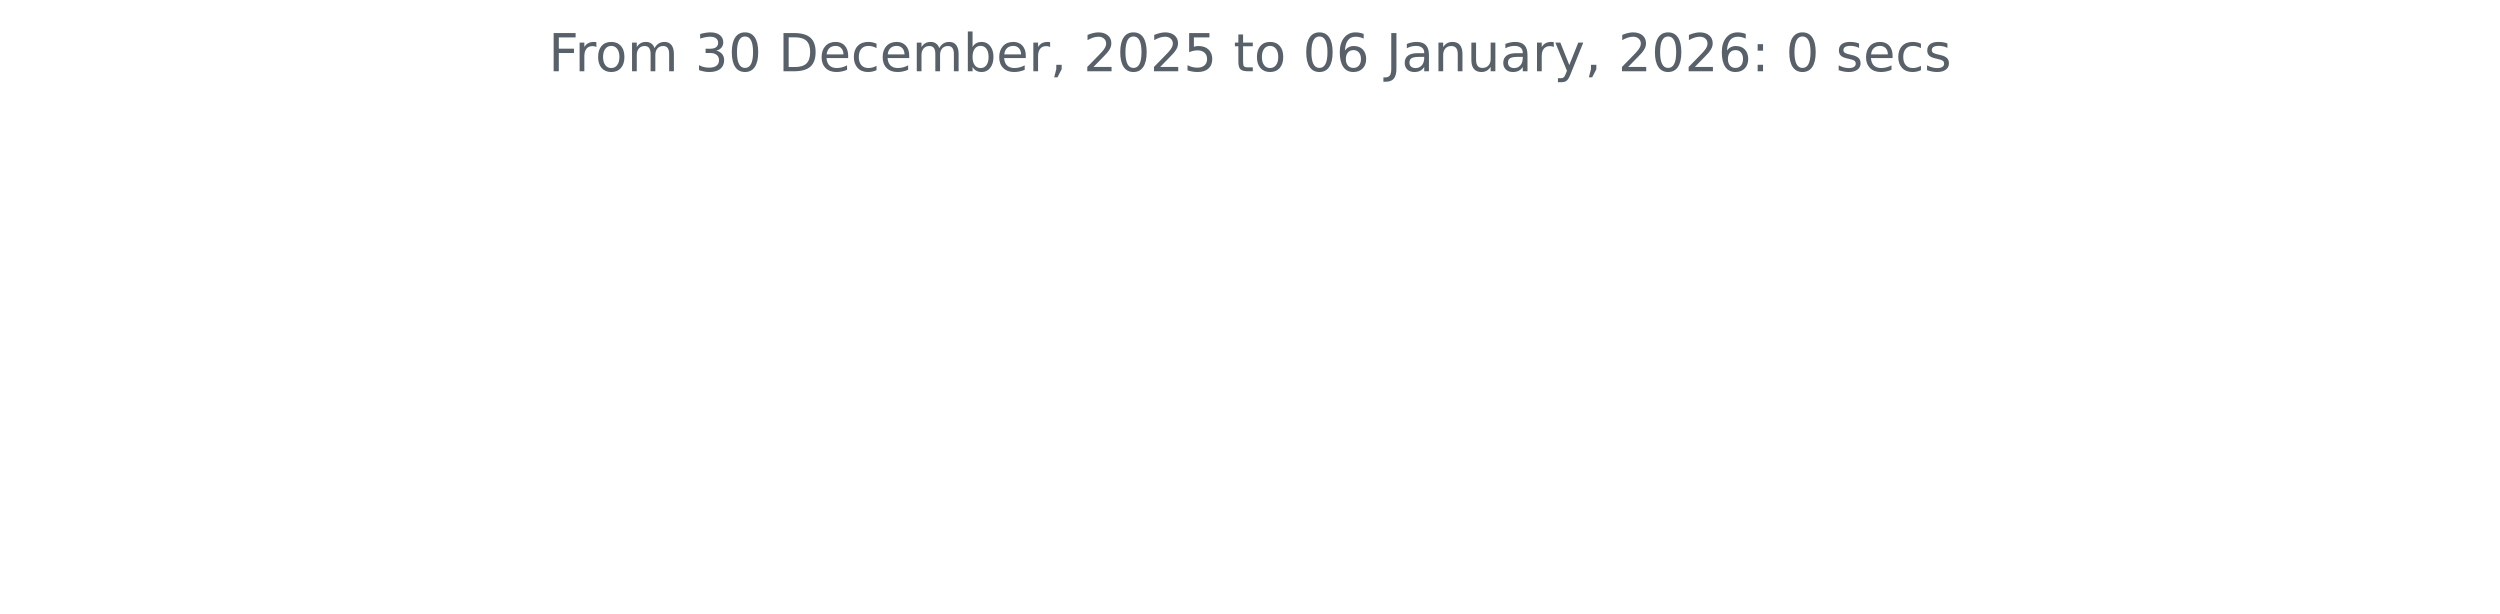
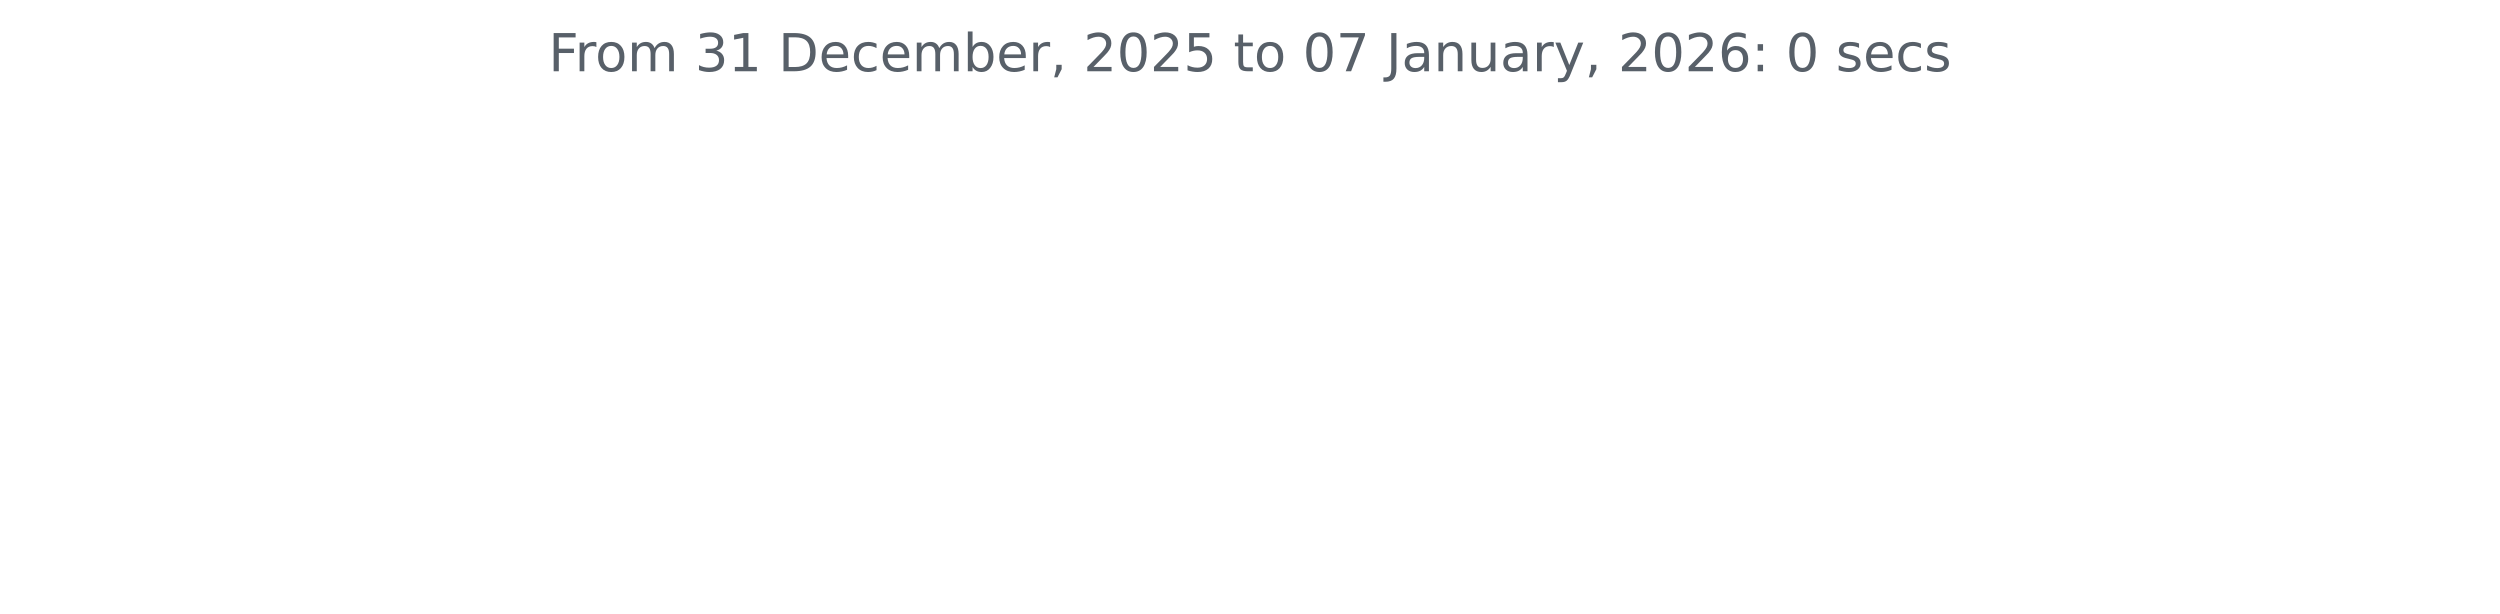
<svg xmlns="http://www.w3.org/2000/svg" xmlns:xlink="http://www.w3.org/1999/xlink" width="572.4pt" height="140.398pt" viewBox="0 0 572.4 140.398" version="1.1">
  <defs>
    <style type="text/css">*{stroke-linejoin: round; stroke-linecap: butt}</style>
  </defs>
  <g id="figure_1">
    <g id="patch_1">
      <path d="M 0 140.398  L 572.4 140.398  L 572.4 0  L 0 0  L 0 140.398  z " style="fill: none" />
    </g>
    <g id="axes_1">
      <g id="matplotlib.axis_1" />
      <g id="matplotlib.axis_2" />
      <g id="text_1">
        <g style="fill: #586069" transform="translate(125.5856 16.31812) scale(0.12 -0.12)">
          <defs>
            <path id="DejaVuSans-46" d="M 628 4666  L 3309 4666  L 3309 4134  L 1259 4134  L 1259 2759  L 3109 2759  L 3109 2228  L 1259 2228  L 1259 0  L 628 0  L 628 4666  z " transform="scale(0.015625)" />
            <path id="DejaVuSans-72" d="M 2631 2963  Q 2534 3019 2420 3045  Q 2306 3072 2169 3072  Q 1681 3072 1420 2755  Q 1159 2438 1159 1844  L 1159 0  L 581 0  L 581 3500  L 1159 3500  L 1159 2956  Q 1341 3275 1631 3429  Q 1922 3584 2338 3584  Q 2397 3584 2469 3576  Q 2541 3569 2628 3553  L 2631 2963  z " transform="scale(0.015625)" />
            <path id="DejaVuSans-6f" d="M 1959 3097  Q 1497 3097 1228 2736  Q 959 2375 959 1747  Q 959 1119 1226 758  Q 1494 397 1959 397  Q 2419 397 2687 759  Q 2956 1122 2956 1747  Q 2956 2369 2687 2733  Q 2419 3097 1959 3097  z M 1959 3584  Q 2709 3584 3137 3096  Q 3566 2609 3566 1747  Q 3566 888 3137 398  Q 2709 -91 1959 -91  Q 1206 -91 779 398  Q 353 888 353 1747  Q 353 2609 779 3096  Q 1206 3584 1959 3584  z " transform="scale(0.015625)" />
            <path id="DejaVuSans-6d" d="M 3328 2828  Q 3544 3216 3844 3400  Q 4144 3584 4550 3584  Q 5097 3584 5394 3201  Q 5691 2819 5691 2113  L 5691 0  L 5113 0  L 5113 2094  Q 5113 2597 4934 2840  Q 4756 3084 4391 3084  Q 3944 3084 3684 2787  Q 3425 2491 3425 1978  L 3425 0  L 2847 0  L 2847 2094  Q 2847 2600 2669 2842  Q 2491 3084 2119 3084  Q 1678 3084 1418 2786  Q 1159 2488 1159 1978  L 1159 0  L 581 0  L 581 3500  L 1159 3500  L 1159 2956  Q 1356 3278 1631 3431  Q 1906 3584 2284 3584  Q 2666 3584 2933 3390  Q 3200 3197 3328 2828  z " transform="scale(0.015625)" />
            <path id="DejaVuSans-20" transform="scale(0.015625)" />
            <path id="DejaVuSans-33" d="M 2597 2516  Q 3050 2419 3304 2112  Q 3559 1806 3559 1356  Q 3559 666 3084 287  Q 2609 -91 1734 -91  Q 1441 -91 1130 -33  Q 819 25 488 141  L 488 750  Q 750 597 1062 519  Q 1375 441 1716 441  Q 2309 441 2620 675  Q 2931 909 2931 1356  Q 2931 1769 2642 2001  Q 2353 2234 1838 2234  L 1294 2234  L 1294 2753  L 1863 2753  Q 2328 2753 2575 2939  Q 2822 3125 2822 3475  Q 2822 3834 2567 4026  Q 2313 4219 1838 4219  Q 1578 4219 1281 4162  Q 984 4106 628 3988  L 628 4550  Q 988 4650 1302 4700  Q 1616 4750 1894 4750  Q 2613 4750 3031 4423  Q 3450 4097 3450 3541  Q 3450 3153 3228 2886  Q 3006 2619 2597 2516  z " transform="scale(0.015625)" />
-             <path id="DejaVuSans-30" d="M 2034 4250  Q 1547 4250 1301 3770  Q 1056 3291 1056 2328  Q 1056 1369 1301 889  Q 1547 409 2034 409  Q 2525 409 2770 889  Q 3016 1369 3016 2328  Q 3016 3291 2770 3770  Q 2525 4250 2034 4250  z M 2034 4750  Q 2819 4750 3233 4129  Q 3647 3509 3647 2328  Q 3647 1150 3233 529  Q 2819 -91 2034 -91  Q 1250 -91 836 529  Q 422 1150 422 2328  Q 422 3509 836 4129  Q 1250 4750 2034 4750  z " transform="scale(0.015625)" />
+             <path id="DejaVuSans-31" d="M 794 531  L 1825 531  L 1825 4091  L 703 3866  L 703 4441  L 1819 4666  L 2450 4666  L 2450 531  L 3481 531  L 3481 0  L 794 0  L 794 531  z " transform="scale(0.015625)" />
            <path id="DejaVuSans-44" d="M 1259 4147  L 1259 519  L 2022 519  Q 2988 519 3436 956  Q 3884 1394 3884 2338  Q 3884 3275 3436 3711  Q 2988 4147 2022 4147  L 1259 4147  z M 628 4666  L 1925 4666  Q 3281 4666 3915 4102  Q 4550 3538 4550 2338  Q 4550 1131 3912 565  Q 3275 0 1925 0  L 628 0  L 628 4666  z " transform="scale(0.015625)" />
            <path id="DejaVuSans-65" d="M 3597 1894  L 3597 1613  L 953 1613  Q 991 1019 1311 708  Q 1631 397 2203 397  Q 2534 397 2845 478  Q 3156 559 3463 722  L 3463 178  Q 3153 47 2828 -22  Q 2503 -91 2169 -91  Q 1331 -91 842 396  Q 353 884 353 1716  Q 353 2575 817 3079  Q 1281 3584 2069 3584  Q 2775 3584 3186 3129  Q 3597 2675 3597 1894  z M 3022 2063  Q 3016 2534 2758 2815  Q 2500 3097 2075 3097  Q 1594 3097 1305 2825  Q 1016 2553 972 2059  L 3022 2063  z " transform="scale(0.015625)" />
            <path id="DejaVuSans-63" d="M 3122 3366  L 3122 2828  Q 2878 2963 2633 3030  Q 2388 3097 2138 3097  Q 1578 3097 1268 2742  Q 959 2388 959 1747  Q 959 1106 1268 751  Q 1578 397 2138 397  Q 2388 397 2633 464  Q 2878 531 3122 666  L 3122 134  Q 2881 22 2623 -34  Q 2366 -91 2075 -91  Q 1284 -91 818 406  Q 353 903 353 1747  Q 353 2603 823 3093  Q 1294 3584 2113 3584  Q 2378 3584 2631 3529  Q 2884 3475 3122 3366  z " transform="scale(0.015625)" />
            <path id="DejaVuSans-62" d="M 3116 1747  Q 3116 2381 2855 2742  Q 2594 3103 2138 3103  Q 1681 3103 1420 2742  Q 1159 2381 1159 1747  Q 1159 1113 1420 752  Q 1681 391 2138 391  Q 2594 391 2855 752  Q 3116 1113 3116 1747  z M 1159 2969  Q 1341 3281 1617 3432  Q 1894 3584 2278 3584  Q 2916 3584 3314 3078  Q 3713 2572 3713 1747  Q 3713 922 3314 415  Q 2916 -91 2278 -91  Q 1894 -91 1617 61  Q 1341 213 1159 525  L 1159 0  L 581 0  L 581 4863  L 1159 4863  L 1159 2969  z " transform="scale(0.015625)" />
            <path id="DejaVuSans-2c" d="M 750 794  L 1409 794  L 1409 256  L 897 -744  L 494 -744  L 750 256  L 750 794  z " transform="scale(0.015625)" />
            <path id="DejaVuSans-32" d="M 1228 531  L 3431 531  L 3431 0  L 469 0  L 469 531  Q 828 903 1448 1529  Q 2069 2156 2228 2338  Q 2531 2678 2651 2914  Q 2772 3150 2772 3378  Q 2772 3750 2511 3984  Q 2250 4219 1831 4219  Q 1534 4219 1204 4116  Q 875 4013 500 3803  L 500 4441  Q 881 4594 1212 4672  Q 1544 4750 1819 4750  Q 2544 4750 2975 4387  Q 3406 4025 3406 3419  Q 3406 3131 3298 2873  Q 3191 2616 2906 2266  Q 2828 2175 2409 1742  Q 1991 1309 1228 531  z " transform="scale(0.015625)" />
+             <path id="DejaVuSans-30" d="M 2034 4250  Q 1547 4250 1301 3770  Q 1056 3291 1056 2328  Q 1056 1369 1301 889  Q 1547 409 2034 409  Q 2525 409 2770 889  Q 3016 1369 3016 2328  Q 3016 3291 2770 3770  Q 2525 4250 2034 4250  z M 2034 4750  Q 2819 4750 3233 4129  Q 3647 3509 3647 2328  Q 3647 1150 3233 529  Q 2819 -91 2034 -91  Q 1250 -91 836 529  Q 422 1150 422 2328  Q 422 3509 836 4129  Q 1250 4750 2034 4750  z " transform="scale(0.015625)" />
            <path id="DejaVuSans-35" d="M 691 4666  L 3169 4666  L 3169 4134  L 1269 4134  L 1269 2991  Q 1406 3038 1543 3061  Q 1681 3084 1819 3084  Q 2600 3084 3056 2656  Q 3513 2228 3513 1497  Q 3513 744 3044 326  Q 2575 -91 1722 -91  Q 1428 -91 1123 -41  Q 819 9 494 109  L 494 744  Q 775 591 1075 516  Q 1375 441 1709 441  Q 2250 441 2565 725  Q 2881 1009 2881 1497  Q 2881 1984 2565 2268  Q 2250 2553 1709 2553  Q 1456 2553 1204 2497  Q 953 2441 691 2322  L 691 4666  z " transform="scale(0.015625)" />
            <path id="DejaVuSans-74" d="M 1172 4494  L 1172 3500  L 2356 3500  L 2356 3053  L 1172 3053  L 1172 1153  Q 1172 725 1289 603  Q 1406 481 1766 481  L 2356 481  L 2356 0  L 1766 0  Q 1100 0 847 248  Q 594 497 594 1153  L 594 3053  L 172 3053  L 172 3500  L 594 3500  L 594 4494  L 1172 4494  z " transform="scale(0.015625)" />
-             <path id="DejaVuSans-36" d="M 2113 2584  Q 1688 2584 1439 2293  Q 1191 2003 1191 1497  Q 1191 994 1439 701  Q 1688 409 2113 409  Q 2538 409 2786 701  Q 3034 994 3034 1497  Q 3034 2003 2786 2293  Q 2538 2584 2113 2584  z M 3366 4563  L 3366 3988  Q 3128 4100 2886 4159  Q 2644 4219 2406 4219  Q 1781 4219 1451 3797  Q 1122 3375 1075 2522  Q 1259 2794 1537 2939  Q 1816 3084 2150 3084  Q 2853 3084 3261 2657  Q 3669 2231 3669 1497  Q 3669 778 3244 343  Q 2819 -91 2113 -91  Q 1303 -91 875 529  Q 447 1150 447 2328  Q 447 3434 972 4092  Q 1497 4750 2381 4750  Q 2619 4750 2861 4703  Q 3103 4656 3366 4563  z " transform="scale(0.015625)" />
+             <path id="DejaVuSans-37" d="M 525 4666  L 3525 4666  L 3525 4397  L 1831 0  L 1172 0  L 2766 4134  L 525 4134  L 525 4666  z " transform="scale(0.015625)" />
            <path id="DejaVuSans-4a" d="M 628 4666  L 1259 4666  L 1259 325  Q 1259 -519 939 -900  Q 619 -1281 -91 -1281  L -331 -1281  L -331 -750  L -134 -750  Q 284 -750 456 -515  Q 628 -281 628 325  L 628 4666  z " transform="scale(0.015625)" />
            <path id="DejaVuSans-61" d="M 2194 1759  Q 1497 1759 1228 1600  Q 959 1441 959 1056  Q 959 750 1161 570  Q 1363 391 1709 391  Q 2188 391 2477 730  Q 2766 1069 2766 1631  L 2766 1759  L 2194 1759  z M 3341 1997  L 3341 0  L 2766 0  L 2766 531  Q 2569 213 2275 61  Q 1981 -91 1556 -91  Q 1019 -91 701 211  Q 384 513 384 1019  Q 384 1609 779 1909  Q 1175 2209 1959 2209  L 2766 2209  L 2766 2266  Q 2766 2663 2505 2880  Q 2244 3097 1772 3097  Q 1472 3097 1187 3025  Q 903 2953 641 2809  L 641 3341  Q 956 3463 1253 3523  Q 1550 3584 1831 3584  Q 2591 3584 2966 3190  Q 3341 2797 3341 1997  z " transform="scale(0.015625)" />
            <path id="DejaVuSans-6e" d="M 3513 2113  L 3513 0  L 2938 0  L 2938 2094  Q 2938 2591 2744 2837  Q 2550 3084 2163 3084  Q 1697 3084 1428 2787  Q 1159 2491 1159 1978  L 1159 0  L 581 0  L 581 3500  L 1159 3500  L 1159 2956  Q 1366 3272 1645 3428  Q 1925 3584 2291 3584  Q 2894 3584 3203 3211  Q 3513 2838 3513 2113  z " transform="scale(0.015625)" />
            <path id="DejaVuSans-75" d="M 544 1381  L 544 3500  L 1119 3500  L 1119 1403  Q 1119 906 1312 657  Q 1506 409 1894 409  Q 2359 409 2629 706  Q 2900 1003 2900 1516  L 2900 3500  L 3475 3500  L 3475 0  L 2900 0  L 2900 538  Q 2691 219 2414 64  Q 2138 -91 1772 -91  Q 1169 -91 856 284  Q 544 659 544 1381  z M 1991 3584  L 1991 3584  z " transform="scale(0.015625)" />
            <path id="DejaVuSans-79" d="M 2059 -325  Q 1816 -950 1584 -1140  Q 1353 -1331 966 -1331  L 506 -1331  L 506 -850  L 844 -850  Q 1081 -850 1212 -737  Q 1344 -625 1503 -206  L 1606 56  L 191 3500  L 800 3500  L 1894 763  L 2988 3500  L 3597 3500  L 2059 -325  z " transform="scale(0.015625)" />
+             <path id="DejaVuSans-36" d="M 2113 2584  Q 1688 2584 1439 2293  Q 1191 2003 1191 1497  Q 1191 994 1439 701  Q 1688 409 2113 409  Q 2538 409 2786 701  Q 3034 994 3034 1497  Q 3034 2003 2786 2293  Q 2538 2584 2113 2584  z M 3366 4563  L 3366 3988  Q 3128 4100 2886 4159  Q 2644 4219 2406 4219  Q 1781 4219 1451 3797  Q 1122 3375 1075 2522  Q 1259 2794 1537 2939  Q 1816 3084 2150 3084  Q 2853 3084 3261 2657  Q 3669 2231 3669 1497  Q 3669 778 3244 343  Q 2819 -91 2113 -91  Q 1303 -91 875 529  Q 447 1150 447 2328  Q 447 3434 972 4092  Q 1497 4750 2381 4750  Q 2619 4750 2861 4703  Q 3103 4656 3366 4563  z " transform="scale(0.015625)" />
            <path id="DejaVuSans-3a" d="M 750 794  L 1409 794  L 1409 0  L 750 0  L 750 794  z M 750 3309  L 1409 3309  L 1409 2516  L 750 2516  L 750 3309  z " transform="scale(0.015625)" />
            <path id="DejaVuSans-73" d="M 2834 3397  L 2834 2853  Q 2591 2978 2328 3040  Q 2066 3103 1784 3103  Q 1356 3103 1142 2972  Q 928 2841 928 2578  Q 928 2378 1081 2264  Q 1234 2150 1697 2047  L 1894 2003  Q 2506 1872 2764 1633  Q 3022 1394 3022 966  Q 3022 478 2636 193  Q 2250 -91 1575 -91  Q 1294 -91 989 -36  Q 684 19 347 128  L 347 722  Q 666 556 975 473  Q 1284 391 1588 391  Q 1994 391 2212 530  Q 2431 669 2431 922  Q 2431 1156 2273 1281  Q 2116 1406 1581 1522  L 1381 1569  Q 847 1681 609 1914  Q 372 2147 372 2553  Q 372 3047 722 3315  Q 1072 3584 1716 3584  Q 2034 3584 2315 3537  Q 2597 3491 2834 3397  z " transform="scale(0.015625)" />
          </defs>
          <use xlink:href="#DejaVuSans-46" />
          <use xlink:href="#DejaVuSans-72" x="50.27" />
          <use xlink:href="#DejaVuSans-6f" x="89.133" />
          <use xlink:href="#DejaVuSans-6d" x="150.314" />
          <use xlink:href="#DejaVuSans-20" x="247.727" />
          <use xlink:href="#DejaVuSans-33" x="279.514" />
-           <use xlink:href="#DejaVuSans-30" x="343.137" />
+           <use xlink:href="#DejaVuSans-31" x="343.137" />
          <use xlink:href="#DejaVuSans-20" x="406.76" />
          <use xlink:href="#DejaVuSans-44" x="438.547" />
          <use xlink:href="#DejaVuSans-65" x="515.549" />
          <use xlink:href="#DejaVuSans-63" x="577.072" />
          <use xlink:href="#DejaVuSans-65" x="632.053" />
          <use xlink:href="#DejaVuSans-6d" x="693.576" />
          <use xlink:href="#DejaVuSans-62" x="790.988" />
          <use xlink:href="#DejaVuSans-65" x="854.465" />
          <use xlink:href="#DejaVuSans-72" x="915.988" />
          <use xlink:href="#DejaVuSans-2c" x="957.102" />
          <use xlink:href="#DejaVuSans-20" x="988.889" />
          <use xlink:href="#DejaVuSans-32" x="1020.676" />
          <use xlink:href="#DejaVuSans-30" x="1084.299" />
          <use xlink:href="#DejaVuSans-32" x="1147.922" />
          <use xlink:href="#DejaVuSans-35" x="1211.545" />
          <use xlink:href="#DejaVuSans-20" x="1275.168" />
          <use xlink:href="#DejaVuSans-74" x="1306.955" />
          <use xlink:href="#DejaVuSans-6f" x="1346.164" />
          <use xlink:href="#DejaVuSans-20" x="1407.346" />
          <use xlink:href="#DejaVuSans-30" x="1439.133" />
-           <use xlink:href="#DejaVuSans-36" x="1502.756" />
+           <use xlink:href="#DejaVuSans-37" x="1502.756" />
          <use xlink:href="#DejaVuSans-20" x="1566.379" />
          <use xlink:href="#DejaVuSans-4a" x="1598.166" />
          <use xlink:href="#DejaVuSans-61" x="1627.658" />
          <use xlink:href="#DejaVuSans-6e" x="1688.938" />
          <use xlink:href="#DejaVuSans-75" x="1752.316" />
          <use xlink:href="#DejaVuSans-61" x="1815.695" />
          <use xlink:href="#DejaVuSans-72" x="1876.975" />
          <use xlink:href="#DejaVuSans-79" x="1918.088" />
          <use xlink:href="#DejaVuSans-2c" x="1977.268" />
          <use xlink:href="#DejaVuSans-20" x="2009.055" />
          <use xlink:href="#DejaVuSans-32" x="2040.842" />
          <use xlink:href="#DejaVuSans-30" x="2104.465" />
          <use xlink:href="#DejaVuSans-32" x="2168.088" />
          <use xlink:href="#DejaVuSans-36" x="2231.711" />
          <use xlink:href="#DejaVuSans-3a" x="2295.334" />
          <use xlink:href="#DejaVuSans-20" x="2329.025" />
          <use xlink:href="#DejaVuSans-30" x="2360.812" />
          <use xlink:href="#DejaVuSans-20" x="2424.436" />
          <use xlink:href="#DejaVuSans-73" x="2456.223" />
          <use xlink:href="#DejaVuSans-65" x="2508.322" />
          <use xlink:href="#DejaVuSans-63" x="2569.846" />
          <use xlink:href="#DejaVuSans-73" x="2624.826" />
        </g>
      </g>
    </g>
  </g>
</svg>
